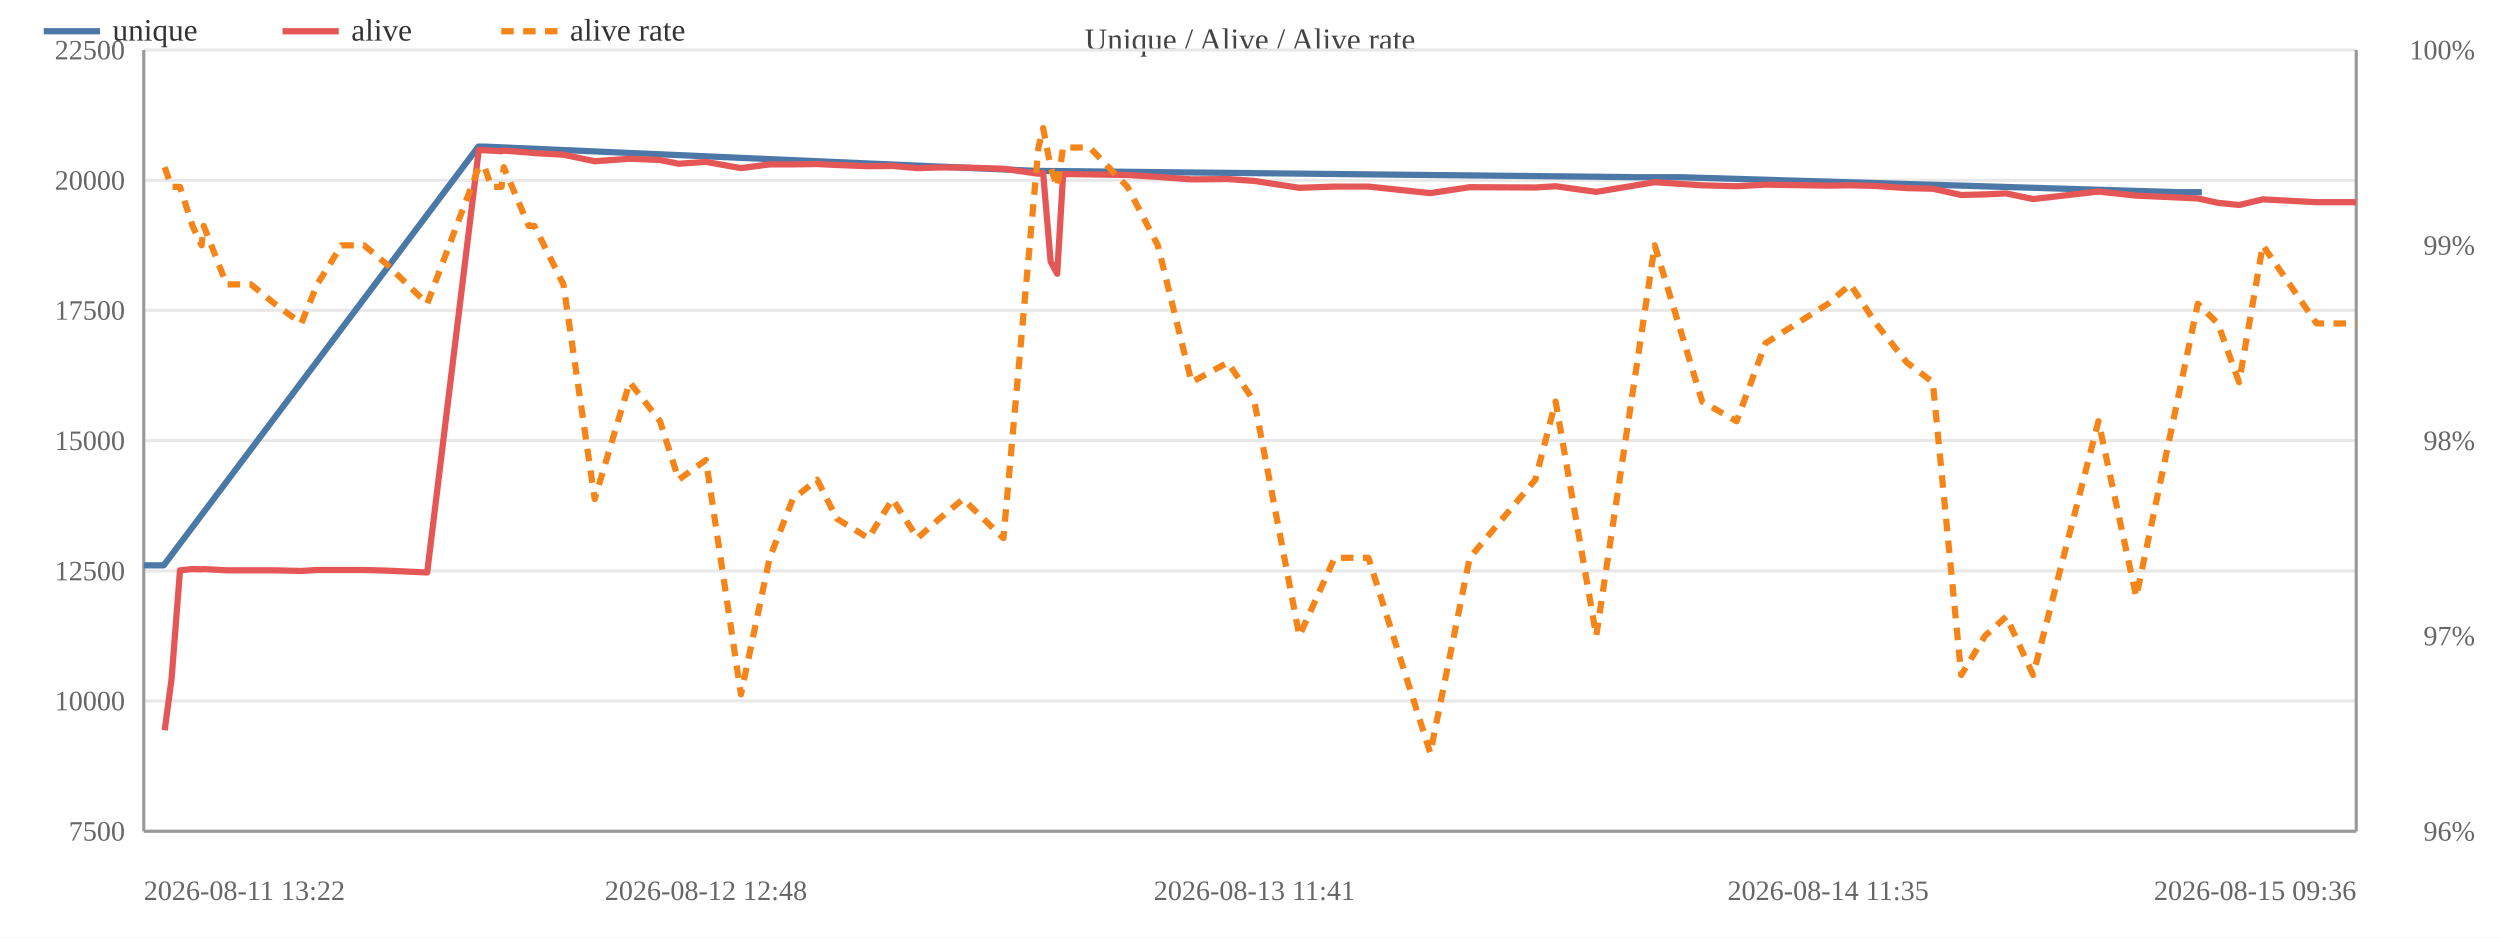
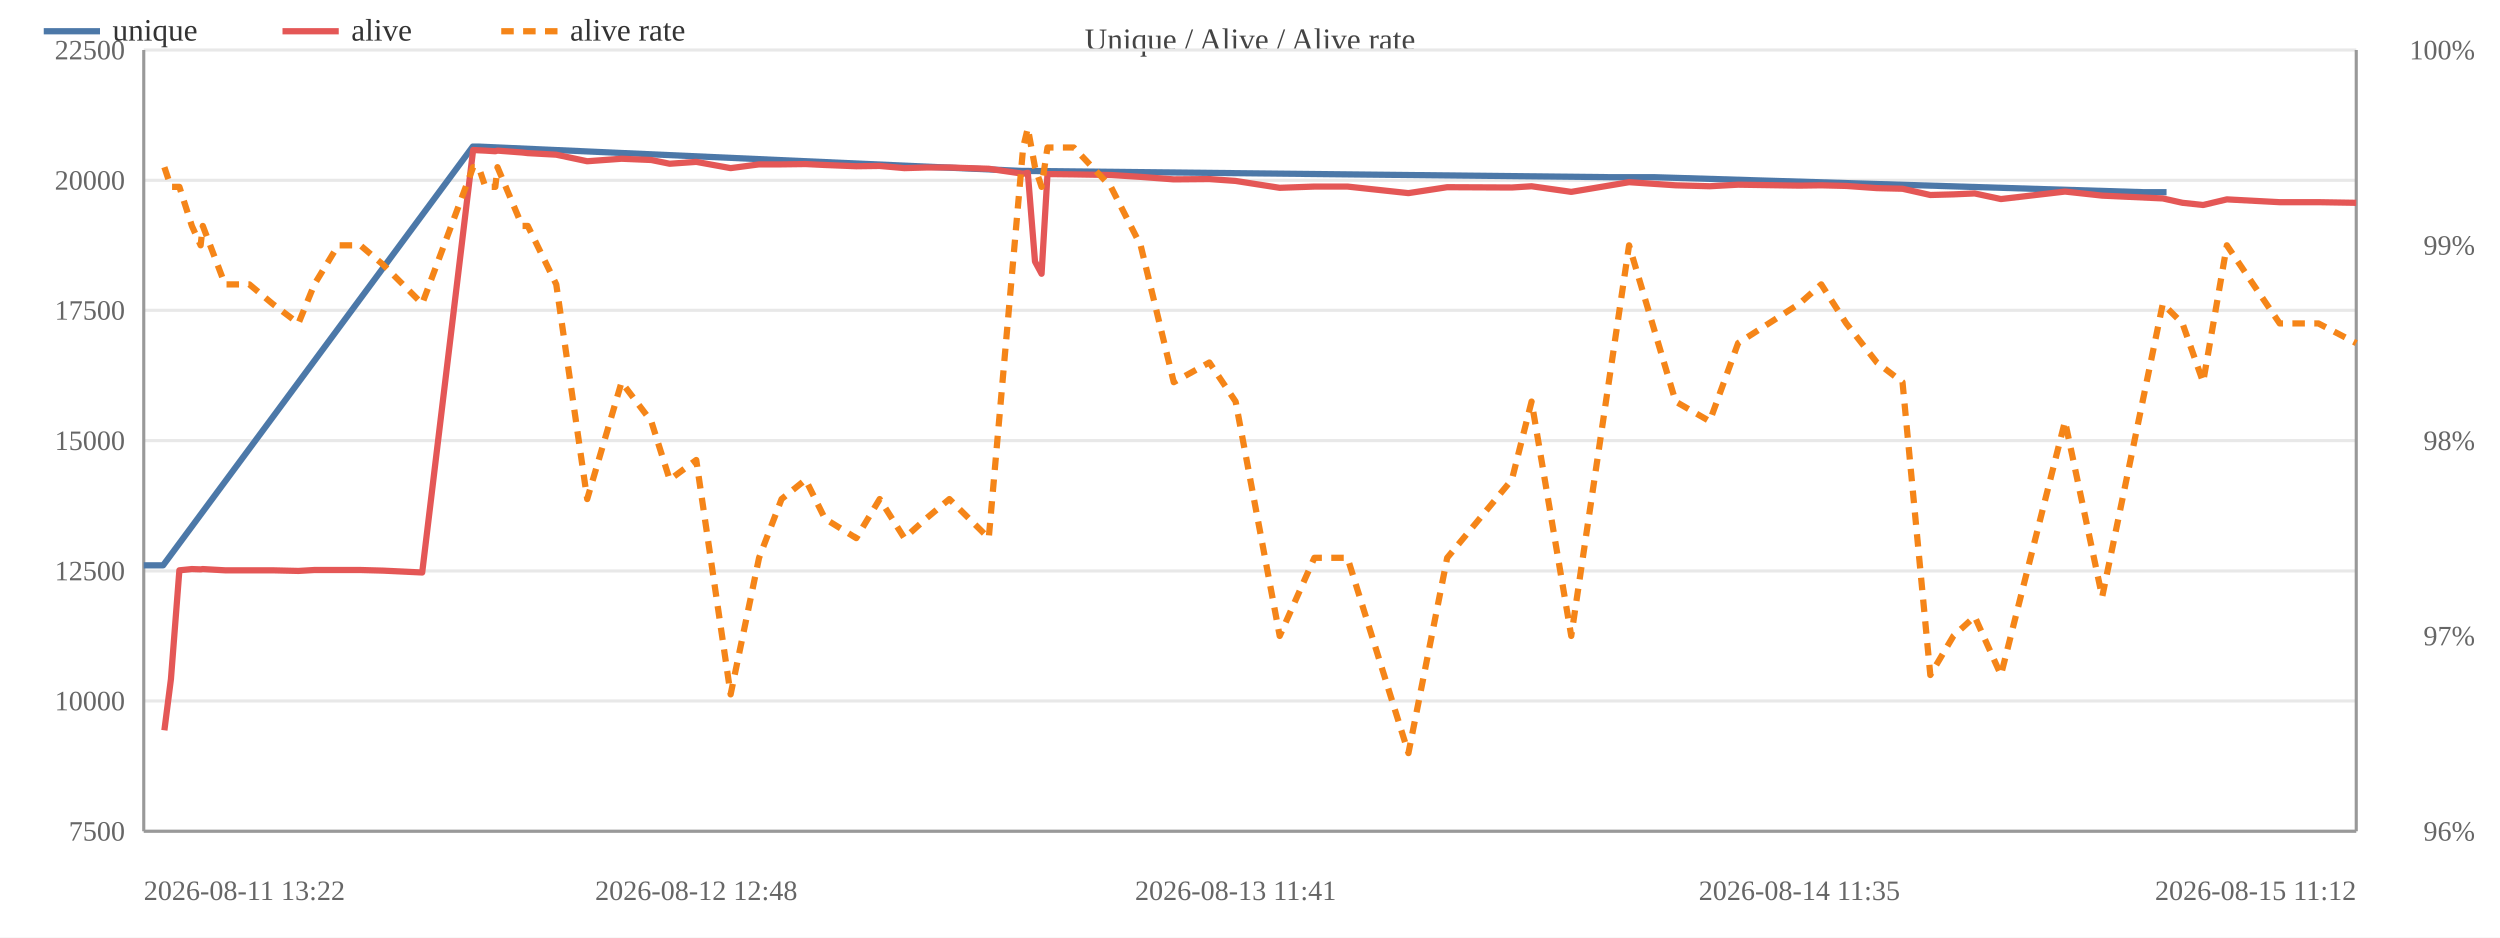
<svg xmlns="http://www.w3.org/2000/svg" width="800" height="300" viewBox="0 0 800 300">
  <rect width="800" height="300" fill="#ffffff" />
  <text x="400.0" y="16" font-size="10" text-anchor="middle" fill="#444">Unique / Alive / Alive rate</text>
  <line x1="46" y1="266.0" x2="754" y2="266.0" stroke="#e8e8e8" />
  <text x="40" y="269.0" font-size="9" text-anchor="end" fill="#666">7500</text>
  <line x1="46" y1="224.3" x2="754" y2="224.3" stroke="#e8e8e8" />
  <text x="40" y="227.3" font-size="9" text-anchor="end" fill="#666">10000</text>
  <line x1="46" y1="182.7" x2="754" y2="182.7" stroke="#e8e8e8" />
  <text x="40" y="185.7" font-size="9" text-anchor="end" fill="#666">12500</text>
  <line x1="46" y1="141.0" x2="754" y2="141.0" stroke="#e8e8e8" />
  <text x="40" y="144.0" font-size="9" text-anchor="end" fill="#666">15000</text>
  <line x1="46" y1="99.3" x2="754" y2="99.3" stroke="#e8e8e8" />
  <text x="40" y="102.3" font-size="9" text-anchor="end" fill="#666">17500</text>
  <line x1="46" y1="57.7" x2="754" y2="57.7" stroke="#e8e8e8" />
  <text x="40" y="60.7" font-size="9" text-anchor="end" fill="#666">20000</text>
  <line x1="46" y1="16.0" x2="754" y2="16.0" stroke="#e8e8e8" />
  <text x="40" y="19.0" font-size="9" text-anchor="end" fill="#666">22500</text>
  <text x="792" y="269.0" font-size="9" text-anchor="end" fill="#666">96%</text>
  <text x="792" y="206.5" font-size="9" text-anchor="end" fill="#666">97%</text>
  <text x="792" y="144.0" font-size="9" text-anchor="end" fill="#666">98%</text>
  <text x="792" y="81.5" font-size="9" text-anchor="end" fill="#666">99%</text>
  <text x="792" y="19.0" font-size="9" text-anchor="end" fill="#666">100%</text>
  <line x1="754" y1="16" x2="754" y2="266" stroke="#999" />
  <line x1="46" y1="16" x2="46" y2="266" stroke="#999" />
  <line x1="46" y1="266" x2="754" y2="266" stroke="#999" />
-   <polyline fill="none" stroke="#4c78a8" stroke-width="2" stroke-linejoin="round" points="46.0,180.9 52.4,180.9 153.1,46.9 154.9,46.9 332.0,54.7 333.6,54.7 523.4,56.7 537.6,56.7 697.0,61.5 704.6,61.5" />
+   <polyline fill="none" stroke="#4c78a8" stroke-width="2" stroke-linejoin="round" points="46.0,180.9 52.2,180.9 151.3,46.9 153.0,46.9 327.1,54.7 328.7,54.7 515.3,56.7 529.3,56.7 685.9,61.5 693.3,61.5" />
  <circle cx="46.0" cy="180.9" r="4" fill="transparent" />
-   <circle cx="52.4" cy="180.9" r="4" fill="transparent" />
-   <circle cx="153.1" cy="46.9" r="4" fill="transparent" />
-   <circle cx="154.9" cy="46.9" r="4" fill="transparent" />
-   <circle cx="332.0" cy="54.7" r="4" fill="transparent" />
-   <circle cx="333.6" cy="54.7" r="4" fill="transparent" />
-   <circle cx="523.4" cy="56.7" r="4" fill="transparent" />
-   <circle cx="537.6" cy="56.7" r="4" fill="transparent" />
-   <circle cx="697.0" cy="61.5" r="4" fill="transparent" />
-   <circle cx="704.6" cy="61.5" r="4" fill="transparent" />
-   <polyline fill="none" stroke="#e45756" stroke-width="2" stroke-linejoin="round" points="52.7,233.7 54.9,217.3 57.6,182.5 61.6,182.1 64.5,182.2 65.2,182.1 72.5,182.5 80.3,182.5 87.9,182.5 96.4,182.7 101.5,182.4 109.3,182.4 116.5,182.4 123.9,182.6 136.7,183.2 153.2,48.0 155.1,48.1 157.2,48.2 160.5,48.4 161.2,48.2 169.2,48.8 171.0,49.0 180.3,49.5 190.3,51.6 201.5,50.8 211.2,51.2 217.2,52.4 225.9,51.8 237.1,53.8 246.3,52.6 253.7,52.6 261.5,52.5 267.8,52.8 277.9,53.2 285.6,53.1 293.6,53.8 300.6,53.6 308.2,53.6 321.1,54.0 332.3,55.6 333.8,55.3 336.2,83.7 338.3,87.6 340.2,55.7 348.7,55.8 360.8,56.0 370.5,56.6 381.3,57.4 392.9,57.3 401.4,57.9 415.8,60.1 427.1,59.7 437.9,59.7 457.7,61.8 470.3,59.9 491.3,60.0 497.8,59.6 510.8,61.4 529.5,58.3 544.7,59.3 555.7,59.6 565.0,59.1 585.0,59.4 592.1,59.3 600.3,59.5 610.2,60.2 618.5,60.4 627.6,62.4 635.2,62.2 642.0,61.9 650.6,63.7 671.5,61.3 683.6,62.6 703.3,63.5 709.7,64.9 716.5,65.6 724.1,63.8 741.3,64.7 754.0,64.7" />
-   <circle cx="52.7" cy="233.7" r="4" fill="transparent" />
-   <circle cx="54.9" cy="217.3" r="4" fill="transparent" />
-   <circle cx="57.6" cy="182.5" r="4" fill="transparent" />
-   <circle cx="61.6" cy="182.1" r="4" fill="transparent" />
-   <circle cx="64.5" cy="182.2" r="4" fill="transparent" />
-   <circle cx="65.2" cy="182.1" r="4" fill="transparent" />
-   <circle cx="72.5" cy="182.5" r="4" fill="transparent" />
-   <circle cx="80.3" cy="182.5" r="4" fill="transparent" />
-   <circle cx="87.9" cy="182.5" r="4" fill="transparent" />
-   <circle cx="96.4" cy="182.7" r="4" fill="transparent" />
-   <circle cx="101.5" cy="182.4" r="4" fill="transparent" />
-   <circle cx="109.3" cy="182.4" r="4" fill="transparent" />
-   <circle cx="116.5" cy="182.4" r="4" fill="transparent" />
-   <circle cx="123.9" cy="182.6" r="4" fill="transparent" />
-   <circle cx="136.7" cy="183.2" r="4" fill="transparent" />
-   <circle cx="153.2" cy="48.0" r="4" fill="transparent" />
-   <circle cx="155.1" cy="48.1" r="4" fill="transparent" />
-   <circle cx="157.2" cy="48.2" r="4" fill="transparent" />
-   <circle cx="160.5" cy="48.4" r="4" fill="transparent" />
-   <circle cx="161.2" cy="48.2" r="4" fill="transparent" />
-   <circle cx="169.2" cy="48.8" r="4" fill="transparent" />
-   <circle cx="171.0" cy="49.0" r="4" fill="transparent" />
-   <circle cx="180.3" cy="49.5" r="4" fill="transparent" />
-   <circle cx="190.3" cy="51.6" r="4" fill="transparent" />
-   <circle cx="201.5" cy="50.8" r="4" fill="transparent" />
-   <circle cx="211.2" cy="51.2" r="4" fill="transparent" />
-   <circle cx="217.2" cy="52.4" r="4" fill="transparent" />
-   <circle cx="225.9" cy="51.8" r="4" fill="transparent" />
-   <circle cx="237.1" cy="53.8" r="4" fill="transparent" />
-   <circle cx="246.3" cy="52.6" r="4" fill="transparent" />
-   <circle cx="253.7" cy="52.6" r="4" fill="transparent" />
-   <circle cx="261.5" cy="52.5" r="4" fill="transparent" />
-   <circle cx="267.8" cy="52.8" r="4" fill="transparent" />
-   <circle cx="277.9" cy="53.2" r="4" fill="transparent" />
-   <circle cx="285.6" cy="53.1" r="4" fill="transparent" />
-   <circle cx="293.6" cy="53.8" r="4" fill="transparent" />
-   <circle cx="300.6" cy="53.6" r="4" fill="transparent" />
-   <circle cx="308.2" cy="53.6" r="4" fill="transparent" />
-   <circle cx="321.1" cy="54.0" r="4" fill="transparent" />
-   <circle cx="332.3" cy="55.6" r="4" fill="transparent" />
-   <circle cx="333.8" cy="55.3" r="4" fill="transparent" />
-   <circle cx="336.2" cy="83.7" r="4" fill="transparent" />
-   <circle cx="338.3" cy="87.6" r="4" fill="transparent" />
-   <circle cx="340.2" cy="55.7" r="4" fill="transparent" />
-   <circle cx="348.7" cy="55.8" r="4" fill="transparent" />
-   <circle cx="360.8" cy="56.0" r="4" fill="transparent" />
-   <circle cx="370.5" cy="56.6" r="4" fill="transparent" />
-   <circle cx="381.3" cy="57.4" r="4" fill="transparent" />
-   <circle cx="392.9" cy="57.3" r="4" fill="transparent" />
-   <circle cx="401.4" cy="57.9" r="4" fill="transparent" />
-   <circle cx="415.8" cy="60.1" r="4" fill="transparent" />
-   <circle cx="427.1" cy="59.7" r="4" fill="transparent" />
-   <circle cx="437.9" cy="59.7" r="4" fill="transparent" />
-   <circle cx="457.7" cy="61.8" r="4" fill="transparent" />
-   <circle cx="470.3" cy="59.9" r="4" fill="transparent" />
-   <circle cx="491.3" cy="60.0" r="4" fill="transparent" />
-   <circle cx="497.8" cy="59.6" r="4" fill="transparent" />
-   <circle cx="510.8" cy="61.4" r="4" fill="transparent" />
-   <circle cx="529.5" cy="58.3" r="4" fill="transparent" />
-   <circle cx="544.7" cy="59.3" r="4" fill="transparent" />
-   <circle cx="555.7" cy="59.6" r="4" fill="transparent" />
-   <circle cx="565.0" cy="59.1" r="4" fill="transparent" />
-   <circle cx="585.0" cy="59.4" r="4" fill="transparent" />
-   <circle cx="592.1" cy="59.3" r="4" fill="transparent" />
-   <circle cx="600.3" cy="59.5" r="4" fill="transparent" />
-   <circle cx="610.2" cy="60.2" r="4" fill="transparent" />
-   <circle cx="618.5" cy="60.4" r="4" fill="transparent" />
-   <circle cx="627.6" cy="62.4" r="4" fill="transparent" />
-   <circle cx="635.2" cy="62.2" r="4" fill="transparent" />
-   <circle cx="642.0" cy="61.9" r="4" fill="transparent" />
-   <circle cx="650.6" cy="63.7" r="4" fill="transparent" />
-   <circle cx="671.5" cy="61.3" r="4" fill="transparent" />
-   <circle cx="683.6" cy="62.6" r="4" fill="transparent" />
-   <circle cx="703.3" cy="63.5" r="4" fill="transparent" />
-   <circle cx="709.7" cy="64.9" r="4" fill="transparent" />
-   <circle cx="716.5" cy="65.6" r="4" fill="transparent" />
-   <circle cx="724.1" cy="63.8" r="4" fill="transparent" />
-   <circle cx="741.3" cy="64.7" r="4" fill="transparent" />
-   <circle cx="754.0" cy="64.7" r="4" fill="transparent" />
-   <polyline fill="none" stroke="#f58518" stroke-width="2" stroke-dasharray="4,3" stroke-linejoin="round" points="52.7,53.5 54.9,59.8 57.6,59.8 61.6,72.3 64.5,78.5 65.2,72.3 72.5,91.0 80.3,91.0 87.9,97.2 96.4,103.5 101.5,91.0 109.3,78.5 116.5,78.5 123.9,84.7 136.7,97.2 153.2,53.5 155.1,53.5 157.2,59.8 160.5,59.8 161.2,53.5 169.2,72.3 171.0,72.3 180.3,91.0 190.3,159.7 201.5,122.3 211.2,134.8 217.2,153.5 225.9,147.2 237.1,222.2 246.3,178.5 253.7,159.7 261.5,153.5 267.8,166.0 277.9,172.2 285.6,159.7 293.6,172.2 300.6,166.0 308.2,159.7 321.1,172.2 332.3,47.2 333.8,41.0 336.2,53.5 338.3,59.8 340.2,47.2 348.7,47.2 360.8,59.8 370.5,78.5 381.3,122.3 392.9,116.0 401.4,128.5 415.8,203.5 427.1,178.5 437.9,178.5 457.7,241.0 470.3,178.5 491.3,153.5 497.8,128.5 510.8,203.5 529.5,78.5 544.7,128.5 555.7,134.8 565.0,109.8 585.0,97.2 592.1,91.0 600.3,103.5 610.2,116.0 618.5,122.3 627.6,216.0 635.2,203.5 642.0,197.3 650.6,216.0 671.5,134.8 683.6,191.0 703.3,97.2 709.7,103.5 716.5,122.3 724.1,78.5 741.3,103.5 754.0,103.5" />
-   <circle cx="52.7" cy="53.5" r="4" fill="transparent" />
-   <circle cx="54.9" cy="59.8" r="4" fill="transparent" />
-   <circle cx="57.6" cy="59.8" r="4" fill="transparent" />
-   <circle cx="61.6" cy="72.3" r="4" fill="transparent" />
-   <circle cx="64.5" cy="78.5" r="4" fill="transparent" />
-   <circle cx="65.2" cy="72.3" r="4" fill="transparent" />
-   <circle cx="72.5" cy="91.0" r="4" fill="transparent" />
-   <circle cx="80.3" cy="91.0" r="4" fill="transparent" />
-   <circle cx="87.9" cy="97.2" r="4" fill="transparent" />
-   <circle cx="96.4" cy="103.5" r="4" fill="transparent" />
-   <circle cx="101.5" cy="91.0" r="4" fill="transparent" />
-   <circle cx="109.3" cy="78.5" r="4" fill="transparent" />
-   <circle cx="116.5" cy="78.5" r="4" fill="transparent" />
-   <circle cx="123.9" cy="84.7" r="4" fill="transparent" />
-   <circle cx="136.7" cy="97.2" r="4" fill="transparent" />
+   <circle cx="52.2" cy="180.9" r="4" fill="transparent" />
+   <circle cx="151.3" cy="46.9" r="4" fill="transparent" />
+   <circle cx="153.0" cy="46.9" r="4" fill="transparent" />
+   <circle cx="327.1" cy="54.7" r="4" fill="transparent" />
+   <circle cx="328.7" cy="54.7" r="4" fill="transparent" />
+   <circle cx="515.3" cy="56.7" r="4" fill="transparent" />
+   <circle cx="529.3" cy="56.7" r="4" fill="transparent" />
+   <circle cx="685.9" cy="61.5" r="4" fill="transparent" />
+   <circle cx="693.3" cy="61.5" r="4" fill="transparent" />
+   <polyline fill="none" stroke="#e45756" stroke-width="2" stroke-linejoin="round" points="52.6,233.7 54.7,217.3 57.4,182.5 61.4,182.1 64.2,182.2 64.9,182.1 72.0,182.5 79.8,182.5 87.2,182.5 95.5,182.7 100.6,182.4 108.2,182.4 115.3,182.4 122.6,182.6 135.1,183.2 151.4,48.0 153.2,48.1 155.3,48.2 158.5,48.4 159.2,48.2 167.1,48.8 168.9,49.0 178.0,49.5 187.9,51.6 198.9,50.8 208.4,51.2 214.3,52.4 222.8,51.8 233.8,53.8 242.9,52.6 250.1,52.6 257.8,52.5 264.0,52.8 274.0,53.2 281.5,53.1 289.4,53.8 296.3,53.6 303.8,53.6 316.4,54.0 327.4,55.6 328.9,55.3 331.2,83.7 333.3,87.6 335.2,55.7 343.6,55.8 355.5,56.0 365.0,56.6 375.6,57.4 387.0,57.3 395.4,57.9 409.5,60.1 420.6,59.7 431.2,59.7 450.7,61.8 463.1,59.9 483.8,60.0 490.1,59.6 502.8,61.4 521.3,58.3 536.2,59.3 547.1,59.6 556.2,59.1 575.8,59.4 582.8,59.3 590.8,59.5 600.6,60.2 608.8,60.4 617.7,62.4 625.1,62.2 631.9,61.9 640.3,63.7 660.8,61.3 672.7,62.6 692.1,63.5 698.4,64.9 705.0,65.6 712.6,63.8 729.5,64.7 741.9,64.7 754.0,64.9" />
+   <circle cx="52.6" cy="233.7" r="4" fill="transparent" />
+   <circle cx="54.7" cy="217.3" r="4" fill="transparent" />
+   <circle cx="57.4" cy="182.5" r="4" fill="transparent" />
+   <circle cx="61.4" cy="182.1" r="4" fill="transparent" />
+   <circle cx="64.2" cy="182.2" r="4" fill="transparent" />
+   <circle cx="64.9" cy="182.1" r="4" fill="transparent" />
+   <circle cx="72.0" cy="182.5" r="4" fill="transparent" />
+   <circle cx="79.8" cy="182.5" r="4" fill="transparent" />
+   <circle cx="87.2" cy="182.5" r="4" fill="transparent" />
+   <circle cx="95.5" cy="182.7" r="4" fill="transparent" />
+   <circle cx="100.6" cy="182.4" r="4" fill="transparent" />
+   <circle cx="108.2" cy="182.4" r="4" fill="transparent" />
+   <circle cx="115.3" cy="182.4" r="4" fill="transparent" />
+   <circle cx="122.6" cy="182.6" r="4" fill="transparent" />
+   <circle cx="135.1" cy="183.2" r="4" fill="transparent" />
+   <circle cx="151.4" cy="48.0" r="4" fill="transparent" />
+   <circle cx="153.2" cy="48.1" r="4" fill="transparent" />
+   <circle cx="155.3" cy="48.2" r="4" fill="transparent" />
+   <circle cx="158.5" cy="48.4" r="4" fill="transparent" />
+   <circle cx="159.2" cy="48.2" r="4" fill="transparent" />
+   <circle cx="167.1" cy="48.8" r="4" fill="transparent" />
+   <circle cx="168.9" cy="49.0" r="4" fill="transparent" />
+   <circle cx="178.0" cy="49.5" r="4" fill="transparent" />
+   <circle cx="187.9" cy="51.6" r="4" fill="transparent" />
+   <circle cx="198.9" cy="50.8" r="4" fill="transparent" />
+   <circle cx="208.4" cy="51.2" r="4" fill="transparent" />
+   <circle cx="214.3" cy="52.4" r="4" fill="transparent" />
+   <circle cx="222.8" cy="51.8" r="4" fill="transparent" />
+   <circle cx="233.8" cy="53.8" r="4" fill="transparent" />
+   <circle cx="242.9" cy="52.6" r="4" fill="transparent" />
+   <circle cx="250.1" cy="52.6" r="4" fill="transparent" />
+   <circle cx="257.8" cy="52.5" r="4" fill="transparent" />
+   <circle cx="264.0" cy="52.8" r="4" fill="transparent" />
+   <circle cx="274.0" cy="53.2" r="4" fill="transparent" />
+   <circle cx="281.5" cy="53.1" r="4" fill="transparent" />
+   <circle cx="289.4" cy="53.8" r="4" fill="transparent" />
+   <circle cx="296.3" cy="53.6" r="4" fill="transparent" />
+   <circle cx="303.8" cy="53.6" r="4" fill="transparent" />
+   <circle cx="316.4" cy="54.0" r="4" fill="transparent" />
+   <circle cx="327.4" cy="55.6" r="4" fill="transparent" />
+   <circle cx="328.9" cy="55.3" r="4" fill="transparent" />
+   <circle cx="331.2" cy="83.7" r="4" fill="transparent" />
+   <circle cx="333.3" cy="87.6" r="4" fill="transparent" />
+   <circle cx="335.2" cy="55.7" r="4" fill="transparent" />
+   <circle cx="343.6" cy="55.8" r="4" fill="transparent" />
+   <circle cx="355.5" cy="56.0" r="4" fill="transparent" />
+   <circle cx="365.0" cy="56.6" r="4" fill="transparent" />
+   <circle cx="375.6" cy="57.4" r="4" fill="transparent" />
+   <circle cx="387.0" cy="57.3" r="4" fill="transparent" />
+   <circle cx="395.4" cy="57.9" r="4" fill="transparent" />
+   <circle cx="409.5" cy="60.1" r="4" fill="transparent" />
+   <circle cx="420.6" cy="59.7" r="4" fill="transparent" />
+   <circle cx="431.2" cy="59.7" r="4" fill="transparent" />
+   <circle cx="450.7" cy="61.8" r="4" fill="transparent" />
+   <circle cx="463.1" cy="59.9" r="4" fill="transparent" />
+   <circle cx="483.8" cy="60.0" r="4" fill="transparent" />
+   <circle cx="490.1" cy="59.6" r="4" fill="transparent" />
+   <circle cx="502.8" cy="61.4" r="4" fill="transparent" />
+   <circle cx="521.3" cy="58.3" r="4" fill="transparent" />
+   <circle cx="536.2" cy="59.3" r="4" fill="transparent" />
+   <circle cx="547.1" cy="59.6" r="4" fill="transparent" />
+   <circle cx="556.2" cy="59.1" r="4" fill="transparent" />
+   <circle cx="575.8" cy="59.4" r="4" fill="transparent" />
+   <circle cx="582.8" cy="59.3" r="4" fill="transparent" />
+   <circle cx="590.8" cy="59.5" r="4" fill="transparent" />
+   <circle cx="600.6" cy="60.2" r="4" fill="transparent" />
+   <circle cx="608.8" cy="60.4" r="4" fill="transparent" />
+   <circle cx="617.7" cy="62.4" r="4" fill="transparent" />
+   <circle cx="625.1" cy="62.2" r="4" fill="transparent" />
+   <circle cx="631.9" cy="61.9" r="4" fill="transparent" />
+   <circle cx="640.3" cy="63.7" r="4" fill="transparent" />
+   <circle cx="660.8" cy="61.3" r="4" fill="transparent" />
+   <circle cx="672.7" cy="62.6" r="4" fill="transparent" />
+   <circle cx="692.1" cy="63.5" r="4" fill="transparent" />
+   <circle cx="698.4" cy="64.9" r="4" fill="transparent" />
+   <circle cx="705.0" cy="65.6" r="4" fill="transparent" />
+   <circle cx="712.6" cy="63.8" r="4" fill="transparent" />
+   <circle cx="729.5" cy="64.7" r="4" fill="transparent" />
+   <circle cx="741.9" cy="64.7" r="4" fill="transparent" />
+   <circle cx="754.0" cy="64.9" r="4" fill="transparent" />
+   <polyline fill="none" stroke="#f58518" stroke-width="2" stroke-dasharray="4,3" stroke-linejoin="round" points="52.6,53.5 54.7,59.8 57.4,59.8 61.4,72.3 64.2,78.5 64.9,72.3 72.0,91.0 79.8,91.0 87.2,97.2 95.5,103.5 100.6,91.0 108.2,78.5 115.3,78.5 122.6,84.7 135.1,97.2 151.4,53.5 153.2,53.5 155.3,59.8 158.5,59.8 159.2,53.5 167.1,72.3 168.9,72.3 178.0,91.0 187.9,159.7 198.9,122.3 208.4,134.8 214.3,153.5 222.8,147.2 233.8,222.2 242.9,178.5 250.1,159.7 257.8,153.5 264.0,166.0 274.0,172.2 281.5,159.7 289.4,172.2 296.3,166.0 303.8,159.7 316.4,172.2 327.4,47.2 328.9,41.0 331.2,53.5 333.3,59.8 335.2,47.2 343.6,47.2 355.5,59.8 365.0,78.5 375.6,122.3 387.0,116.0 395.4,128.5 409.5,203.5 420.6,178.5 431.2,178.5 450.7,241.0 463.1,178.5 483.8,153.5 490.1,128.5 502.8,203.5 521.3,78.5 536.2,128.5 547.1,134.8 556.2,109.8 575.8,97.2 582.8,91.0 590.8,103.5 600.6,116.0 608.8,122.3 617.7,216.0 625.1,203.5 631.9,197.3 640.3,216.0 660.8,134.8 672.7,191.0 692.1,97.2 698.4,103.5 705.0,122.3 712.6,78.5 729.5,103.5 741.9,103.5 754.0,109.8" />
+   <circle cx="52.6" cy="53.5" r="4" fill="transparent" />
+   <circle cx="54.7" cy="59.8" r="4" fill="transparent" />
+   <circle cx="57.4" cy="59.8" r="4" fill="transparent" />
+   <circle cx="61.4" cy="72.3" r="4" fill="transparent" />
+   <circle cx="64.2" cy="78.5" r="4" fill="transparent" />
+   <circle cx="64.9" cy="72.3" r="4" fill="transparent" />
+   <circle cx="72.0" cy="91.0" r="4" fill="transparent" />
+   <circle cx="79.8" cy="91.0" r="4" fill="transparent" />
+   <circle cx="87.2" cy="97.2" r="4" fill="transparent" />
+   <circle cx="95.5" cy="103.5" r="4" fill="transparent" />
+   <circle cx="100.6" cy="91.0" r="4" fill="transparent" />
+   <circle cx="108.2" cy="78.5" r="4" fill="transparent" />
+   <circle cx="115.3" cy="78.5" r="4" fill="transparent" />
+   <circle cx="122.6" cy="84.7" r="4" fill="transparent" />
+   <circle cx="135.1" cy="97.2" r="4" fill="transparent" />
+   <circle cx="151.4" cy="53.5" r="4" fill="transparent" />
  <circle cx="153.2" cy="53.5" r="4" fill="transparent" />
-   <circle cx="155.1" cy="53.5" r="4" fill="transparent" />
-   <circle cx="157.2" cy="59.8" r="4" fill="transparent" />
-   <circle cx="160.5" cy="59.8" r="4" fill="transparent" />
-   <circle cx="161.2" cy="53.5" r="4" fill="transparent" />
-   <circle cx="169.2" cy="72.3" r="4" fill="transparent" />
-   <circle cx="171.0" cy="72.3" r="4" fill="transparent" />
-   <circle cx="180.3" cy="91.0" r="4" fill="transparent" />
-   <circle cx="190.3" cy="159.7" r="4" fill="transparent" />
-   <circle cx="201.5" cy="122.3" r="4" fill="transparent" />
-   <circle cx="211.2" cy="134.8" r="4" fill="transparent" />
-   <circle cx="217.2" cy="153.5" r="4" fill="transparent" />
-   <circle cx="225.9" cy="147.2" r="4" fill="transparent" />
-   <circle cx="237.1" cy="222.2" r="4" fill="transparent" />
-   <circle cx="246.3" cy="178.5" r="4" fill="transparent" />
-   <circle cx="253.7" cy="159.7" r="4" fill="transparent" />
-   <circle cx="261.5" cy="153.5" r="4" fill="transparent" />
-   <circle cx="267.8" cy="166.0" r="4" fill="transparent" />
-   <circle cx="277.9" cy="172.2" r="4" fill="transparent" />
-   <circle cx="285.6" cy="159.7" r="4" fill="transparent" />
-   <circle cx="293.6" cy="172.2" r="4" fill="transparent" />
-   <circle cx="300.6" cy="166.0" r="4" fill="transparent" />
-   <circle cx="308.2" cy="159.7" r="4" fill="transparent" />
-   <circle cx="321.1" cy="172.2" r="4" fill="transparent" />
-   <circle cx="332.3" cy="47.2" r="4" fill="transparent" />
-   <circle cx="333.8" cy="41.0" r="4" fill="transparent" />
-   <circle cx="336.2" cy="53.5" r="4" fill="transparent" />
-   <circle cx="338.3" cy="59.8" r="4" fill="transparent" />
-   <circle cx="340.2" cy="47.2" r="4" fill="transparent" />
-   <circle cx="348.7" cy="47.2" r="4" fill="transparent" />
-   <circle cx="360.8" cy="59.8" r="4" fill="transparent" />
-   <circle cx="370.5" cy="78.5" r="4" fill="transparent" />
-   <circle cx="381.3" cy="122.3" r="4" fill="transparent" />
-   <circle cx="392.9" cy="116.0" r="4" fill="transparent" />
-   <circle cx="401.4" cy="128.5" r="4" fill="transparent" />
-   <circle cx="415.8" cy="203.5" r="4" fill="transparent" />
-   <circle cx="427.1" cy="178.5" r="4" fill="transparent" />
-   <circle cx="437.9" cy="178.5" r="4" fill="transparent" />
-   <circle cx="457.7" cy="241.0" r="4" fill="transparent" />
-   <circle cx="470.3" cy="178.5" r="4" fill="transparent" />
-   <circle cx="491.3" cy="153.5" r="4" fill="transparent" />
-   <circle cx="497.8" cy="128.5" r="4" fill="transparent" />
-   <circle cx="510.8" cy="203.5" r="4" fill="transparent" />
-   <circle cx="529.5" cy="78.5" r="4" fill="transparent" />
-   <circle cx="544.7" cy="128.5" r="4" fill="transparent" />
-   <circle cx="555.7" cy="134.8" r="4" fill="transparent" />
-   <circle cx="565.0" cy="109.8" r="4" fill="transparent" />
-   <circle cx="585.0" cy="97.2" r="4" fill="transparent" />
-   <circle cx="592.1" cy="91.0" r="4" fill="transparent" />
-   <circle cx="600.3" cy="103.5" r="4" fill="transparent" />
-   <circle cx="610.2" cy="116.0" r="4" fill="transparent" />
-   <circle cx="618.5" cy="122.3" r="4" fill="transparent" />
-   <circle cx="627.6" cy="216.0" r="4" fill="transparent" />
-   <circle cx="635.2" cy="203.5" r="4" fill="transparent" />
-   <circle cx="642.0" cy="197.3" r="4" fill="transparent" />
-   <circle cx="650.6" cy="216.0" r="4" fill="transparent" />
-   <circle cx="671.5" cy="134.8" r="4" fill="transparent" />
-   <circle cx="683.6" cy="191.0" r="4" fill="transparent" />
-   <circle cx="703.3" cy="97.2" r="4" fill="transparent" />
-   <circle cx="709.7" cy="103.5" r="4" fill="transparent" />
-   <circle cx="716.5" cy="122.3" r="4" fill="transparent" />
-   <circle cx="724.1" cy="78.5" r="4" fill="transparent" />
-   <circle cx="741.3" cy="103.5" r="4" fill="transparent" />
-   <circle cx="754.0" cy="103.5" r="4" fill="transparent" />
+   <circle cx="155.3" cy="59.8" r="4" fill="transparent" />
+   <circle cx="158.5" cy="59.8" r="4" fill="transparent" />
+   <circle cx="159.2" cy="53.5" r="4" fill="transparent" />
+   <circle cx="167.1" cy="72.3" r="4" fill="transparent" />
+   <circle cx="168.9" cy="72.3" r="4" fill="transparent" />
+   <circle cx="178.0" cy="91.0" r="4" fill="transparent" />
+   <circle cx="187.9" cy="159.7" r="4" fill="transparent" />
+   <circle cx="198.9" cy="122.3" r="4" fill="transparent" />
+   <circle cx="208.4" cy="134.8" r="4" fill="transparent" />
+   <circle cx="214.3" cy="153.5" r="4" fill="transparent" />
+   <circle cx="222.8" cy="147.2" r="4" fill="transparent" />
+   <circle cx="233.8" cy="222.2" r="4" fill="transparent" />
+   <circle cx="242.9" cy="178.5" r="4" fill="transparent" />
+   <circle cx="250.1" cy="159.7" r="4" fill="transparent" />
+   <circle cx="257.8" cy="153.5" r="4" fill="transparent" />
+   <circle cx="264.0" cy="166.0" r="4" fill="transparent" />
+   <circle cx="274.0" cy="172.2" r="4" fill="transparent" />
+   <circle cx="281.5" cy="159.7" r="4" fill="transparent" />
+   <circle cx="289.4" cy="172.2" r="4" fill="transparent" />
+   <circle cx="296.3" cy="166.0" r="4" fill="transparent" />
+   <circle cx="303.8" cy="159.7" r="4" fill="transparent" />
+   <circle cx="316.4" cy="172.2" r="4" fill="transparent" />
+   <circle cx="327.4" cy="47.2" r="4" fill="transparent" />
+   <circle cx="328.9" cy="41.0" r="4" fill="transparent" />
+   <circle cx="331.2" cy="53.5" r="4" fill="transparent" />
+   <circle cx="333.3" cy="59.8" r="4" fill="transparent" />
+   <circle cx="335.2" cy="47.2" r="4" fill="transparent" />
+   <circle cx="343.6" cy="47.2" r="4" fill="transparent" />
+   <circle cx="355.5" cy="59.8" r="4" fill="transparent" />
+   <circle cx="365.0" cy="78.5" r="4" fill="transparent" />
+   <circle cx="375.6" cy="122.3" r="4" fill="transparent" />
+   <circle cx="387.0" cy="116.0" r="4" fill="transparent" />
+   <circle cx="395.4" cy="128.5" r="4" fill="transparent" />
+   <circle cx="409.5" cy="203.5" r="4" fill="transparent" />
+   <circle cx="420.6" cy="178.5" r="4" fill="transparent" />
+   <circle cx="431.2" cy="178.5" r="4" fill="transparent" />
+   <circle cx="450.7" cy="241.0" r="4" fill="transparent" />
+   <circle cx="463.1" cy="178.5" r="4" fill="transparent" />
+   <circle cx="483.8" cy="153.5" r="4" fill="transparent" />
+   <circle cx="490.1" cy="128.5" r="4" fill="transparent" />
+   <circle cx="502.8" cy="203.5" r="4" fill="transparent" />
+   <circle cx="521.3" cy="78.5" r="4" fill="transparent" />
+   <circle cx="536.2" cy="128.5" r="4" fill="transparent" />
+   <circle cx="547.1" cy="134.8" r="4" fill="transparent" />
+   <circle cx="556.2" cy="109.8" r="4" fill="transparent" />
+   <circle cx="575.8" cy="97.2" r="4" fill="transparent" />
+   <circle cx="582.8" cy="91.0" r="4" fill="transparent" />
+   <circle cx="590.8" cy="103.5" r="4" fill="transparent" />
+   <circle cx="600.6" cy="116.0" r="4" fill="transparent" />
+   <circle cx="608.8" cy="122.3" r="4" fill="transparent" />
+   <circle cx="617.7" cy="216.0" r="4" fill="transparent" />
+   <circle cx="625.1" cy="203.5" r="4" fill="transparent" />
+   <circle cx="631.9" cy="197.3" r="4" fill="transparent" />
+   <circle cx="640.3" cy="216.0" r="4" fill="transparent" />
+   <circle cx="660.8" cy="134.8" r="4" fill="transparent" />
+   <circle cx="672.7" cy="191.0" r="4" fill="transparent" />
+   <circle cx="692.1" cy="97.2" r="4" fill="transparent" />
+   <circle cx="698.4" cy="103.5" r="4" fill="transparent" />
+   <circle cx="705.0" cy="122.3" r="4" fill="transparent" />
+   <circle cx="712.6" cy="78.5" r="4" fill="transparent" />
+   <circle cx="729.5" cy="103.5" r="4" fill="transparent" />
+   <circle cx="741.9" cy="103.5" r="4" fill="transparent" />
+   <circle cx="754.0" cy="109.8" r="4" fill="transparent" />
  <text x="46.0" y="288" font-size="9" text-anchor="start" fill="#666">2026-08-11 13:22</text>
-   <text x="225.9" y="288" font-size="9" text-anchor="middle" fill="#666">2026-08-12 12:48</text>
-   <text x="401.4" y="288" font-size="9" text-anchor="middle" fill="#666">2026-08-13 11:41</text>
-   <text x="585.0" y="288" font-size="9" text-anchor="middle" fill="#666">2026-08-14 11:35</text>
-   <text x="754.0" y="288" font-size="9" text-anchor="end" fill="#666">2026-08-15 09:36</text>
+   <text x="222.8" y="288" font-size="9" text-anchor="middle" fill="#666">2026-08-12 12:48</text>
+   <text x="395.4" y="288" font-size="9" text-anchor="middle" fill="#666">2026-08-13 11:41</text>
+   <text x="575.8" y="288" font-size="9" text-anchor="middle" fill="#666">2026-08-14 11:35</text>
+   <text x="754.0" y="288" font-size="9" text-anchor="end" fill="#666">2026-08-15 11:12</text>
  <line x1="14" y1="10" x2="32" y2="10" stroke="#4c78a8" stroke-width="2" />
  <text x="36" y="13" font-size="10" fill="#333">unique</text>
  <line x1="90.4" y1="10" x2="108.4" y2="10" stroke="#e45756" stroke-width="2" />
  <text x="112.4" y="13" font-size="10" fill="#333">alive</text>
  <line x1="160.4" y1="10" x2="178.4" y2="10" stroke="#f58518" stroke-width="2" stroke-dasharray="4,3" />
  <text x="182.4" y="13" font-size="10" fill="#333">alive rate</text>
</svg>
